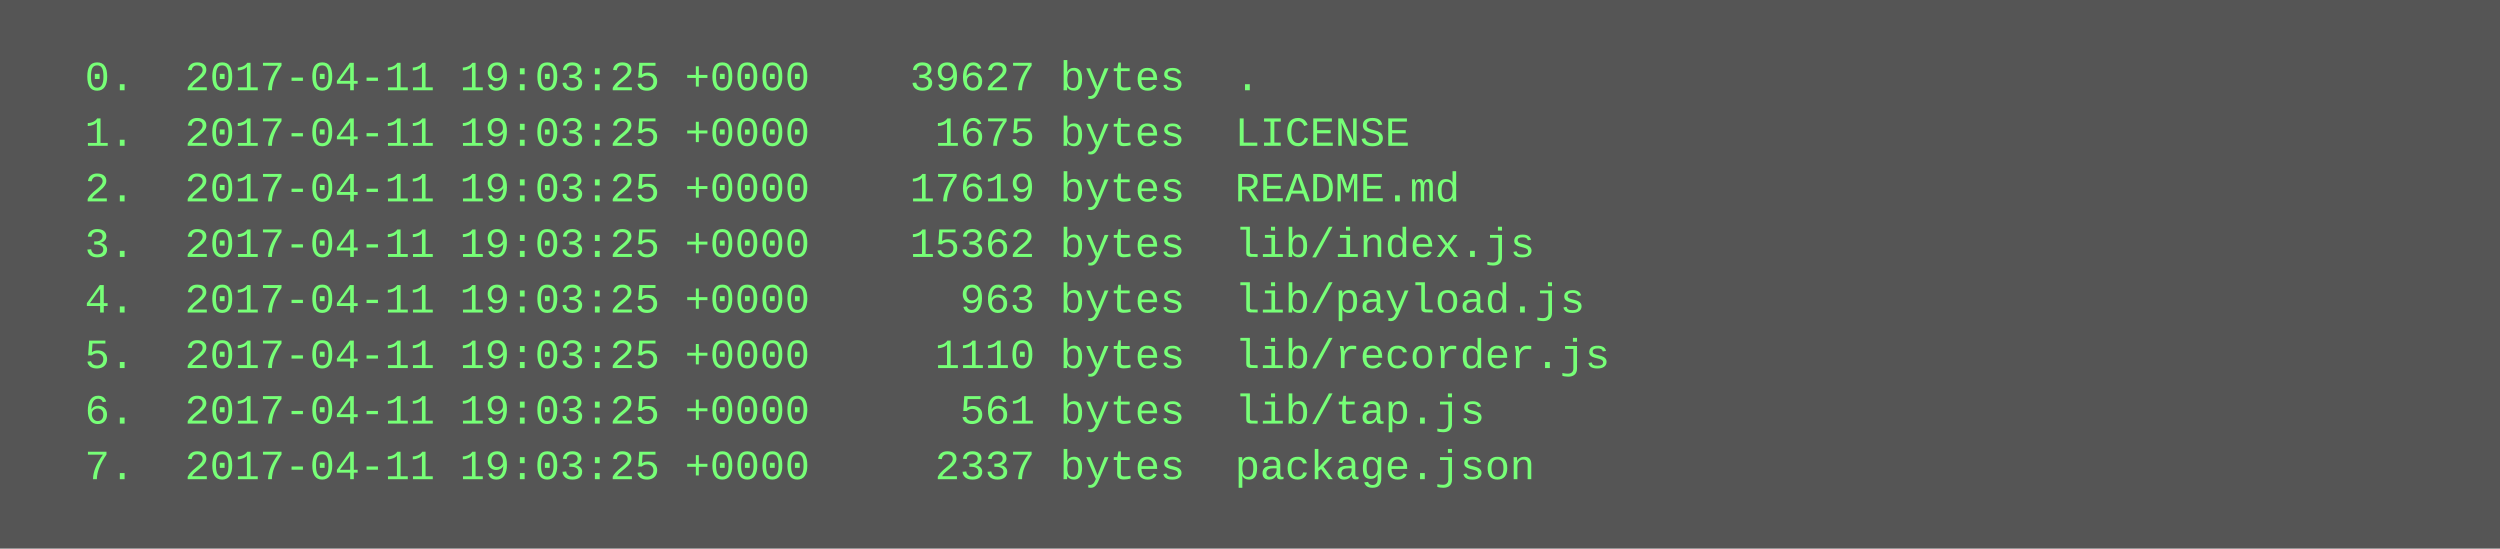
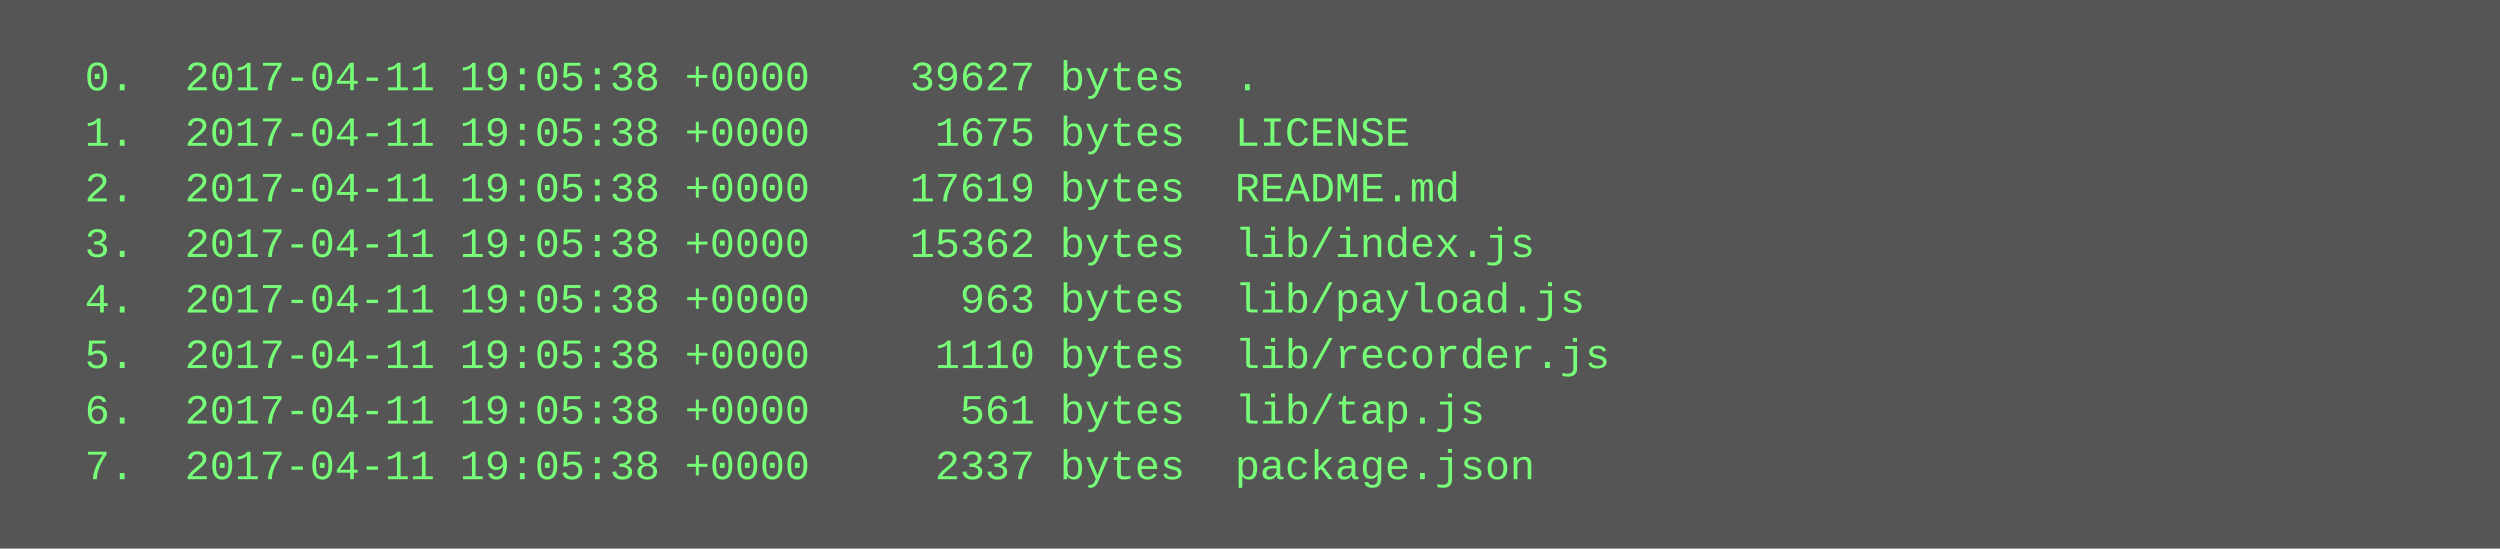
<svg xmlns="http://www.w3.org/2000/svg" height="158" width="720">
  <rect height="158" fill="#555" width="720" />
  <text fill="#7f7" font-family="Courier New" font-size="12" xml:space="preserve">
-     <tspan x="10" y="26">  0.  2017-04-11 19:03:25 +0000    39627 bytes  .</tspan>
-     <tspan x="10" y="42">  1.  2017-04-11 19:03:25 +0000     1675 bytes  LICENSE</tspan>
-     <tspan x="10" y="58">  2.  2017-04-11 19:03:25 +0000    17619 bytes  README.md</tspan>
-     <tspan x="10" y="74">  3.  2017-04-11 19:03:25 +0000    15362 bytes  lib/index.js</tspan>
-     <tspan x="10" y="90">  4.  2017-04-11 19:03:25 +0000      963 bytes  lib/payload.js</tspan>
-     <tspan x="10" y="106">  5.  2017-04-11 19:03:25 +0000     1110 bytes  lib/recorder.js</tspan>
-     <tspan x="10" y="122">  6.  2017-04-11 19:03:25 +0000      561 bytes  lib/tap.js</tspan>
-     <tspan x="10" y="138">  7.  2017-04-11 19:03:25 +0000     2337 bytes  package.json</tspan>
+     <tspan x="10" y="26">  0.  2017-04-11 19:05:38 +0000    39627 bytes  .</tspan>
+     <tspan x="10" y="42">  1.  2017-04-11 19:05:38 +0000     1675 bytes  LICENSE</tspan>
+     <tspan x="10" y="58">  2.  2017-04-11 19:05:38 +0000    17619 bytes  README.md</tspan>
+     <tspan x="10" y="74">  3.  2017-04-11 19:05:38 +0000    15362 bytes  lib/index.js</tspan>
+     <tspan x="10" y="90">  4.  2017-04-11 19:05:38 +0000      963 bytes  lib/payload.js</tspan>
+     <tspan x="10" y="106">  5.  2017-04-11 19:05:38 +0000     1110 bytes  lib/recorder.js</tspan>
+     <tspan x="10" y="122">  6.  2017-04-11 19:05:38 +0000      561 bytes  lib/tap.js</tspan>
+     <tspan x="10" y="138">  7.  2017-04-11 19:05:38 +0000     2337 bytes  package.json</tspan>
  </text>
</svg>
